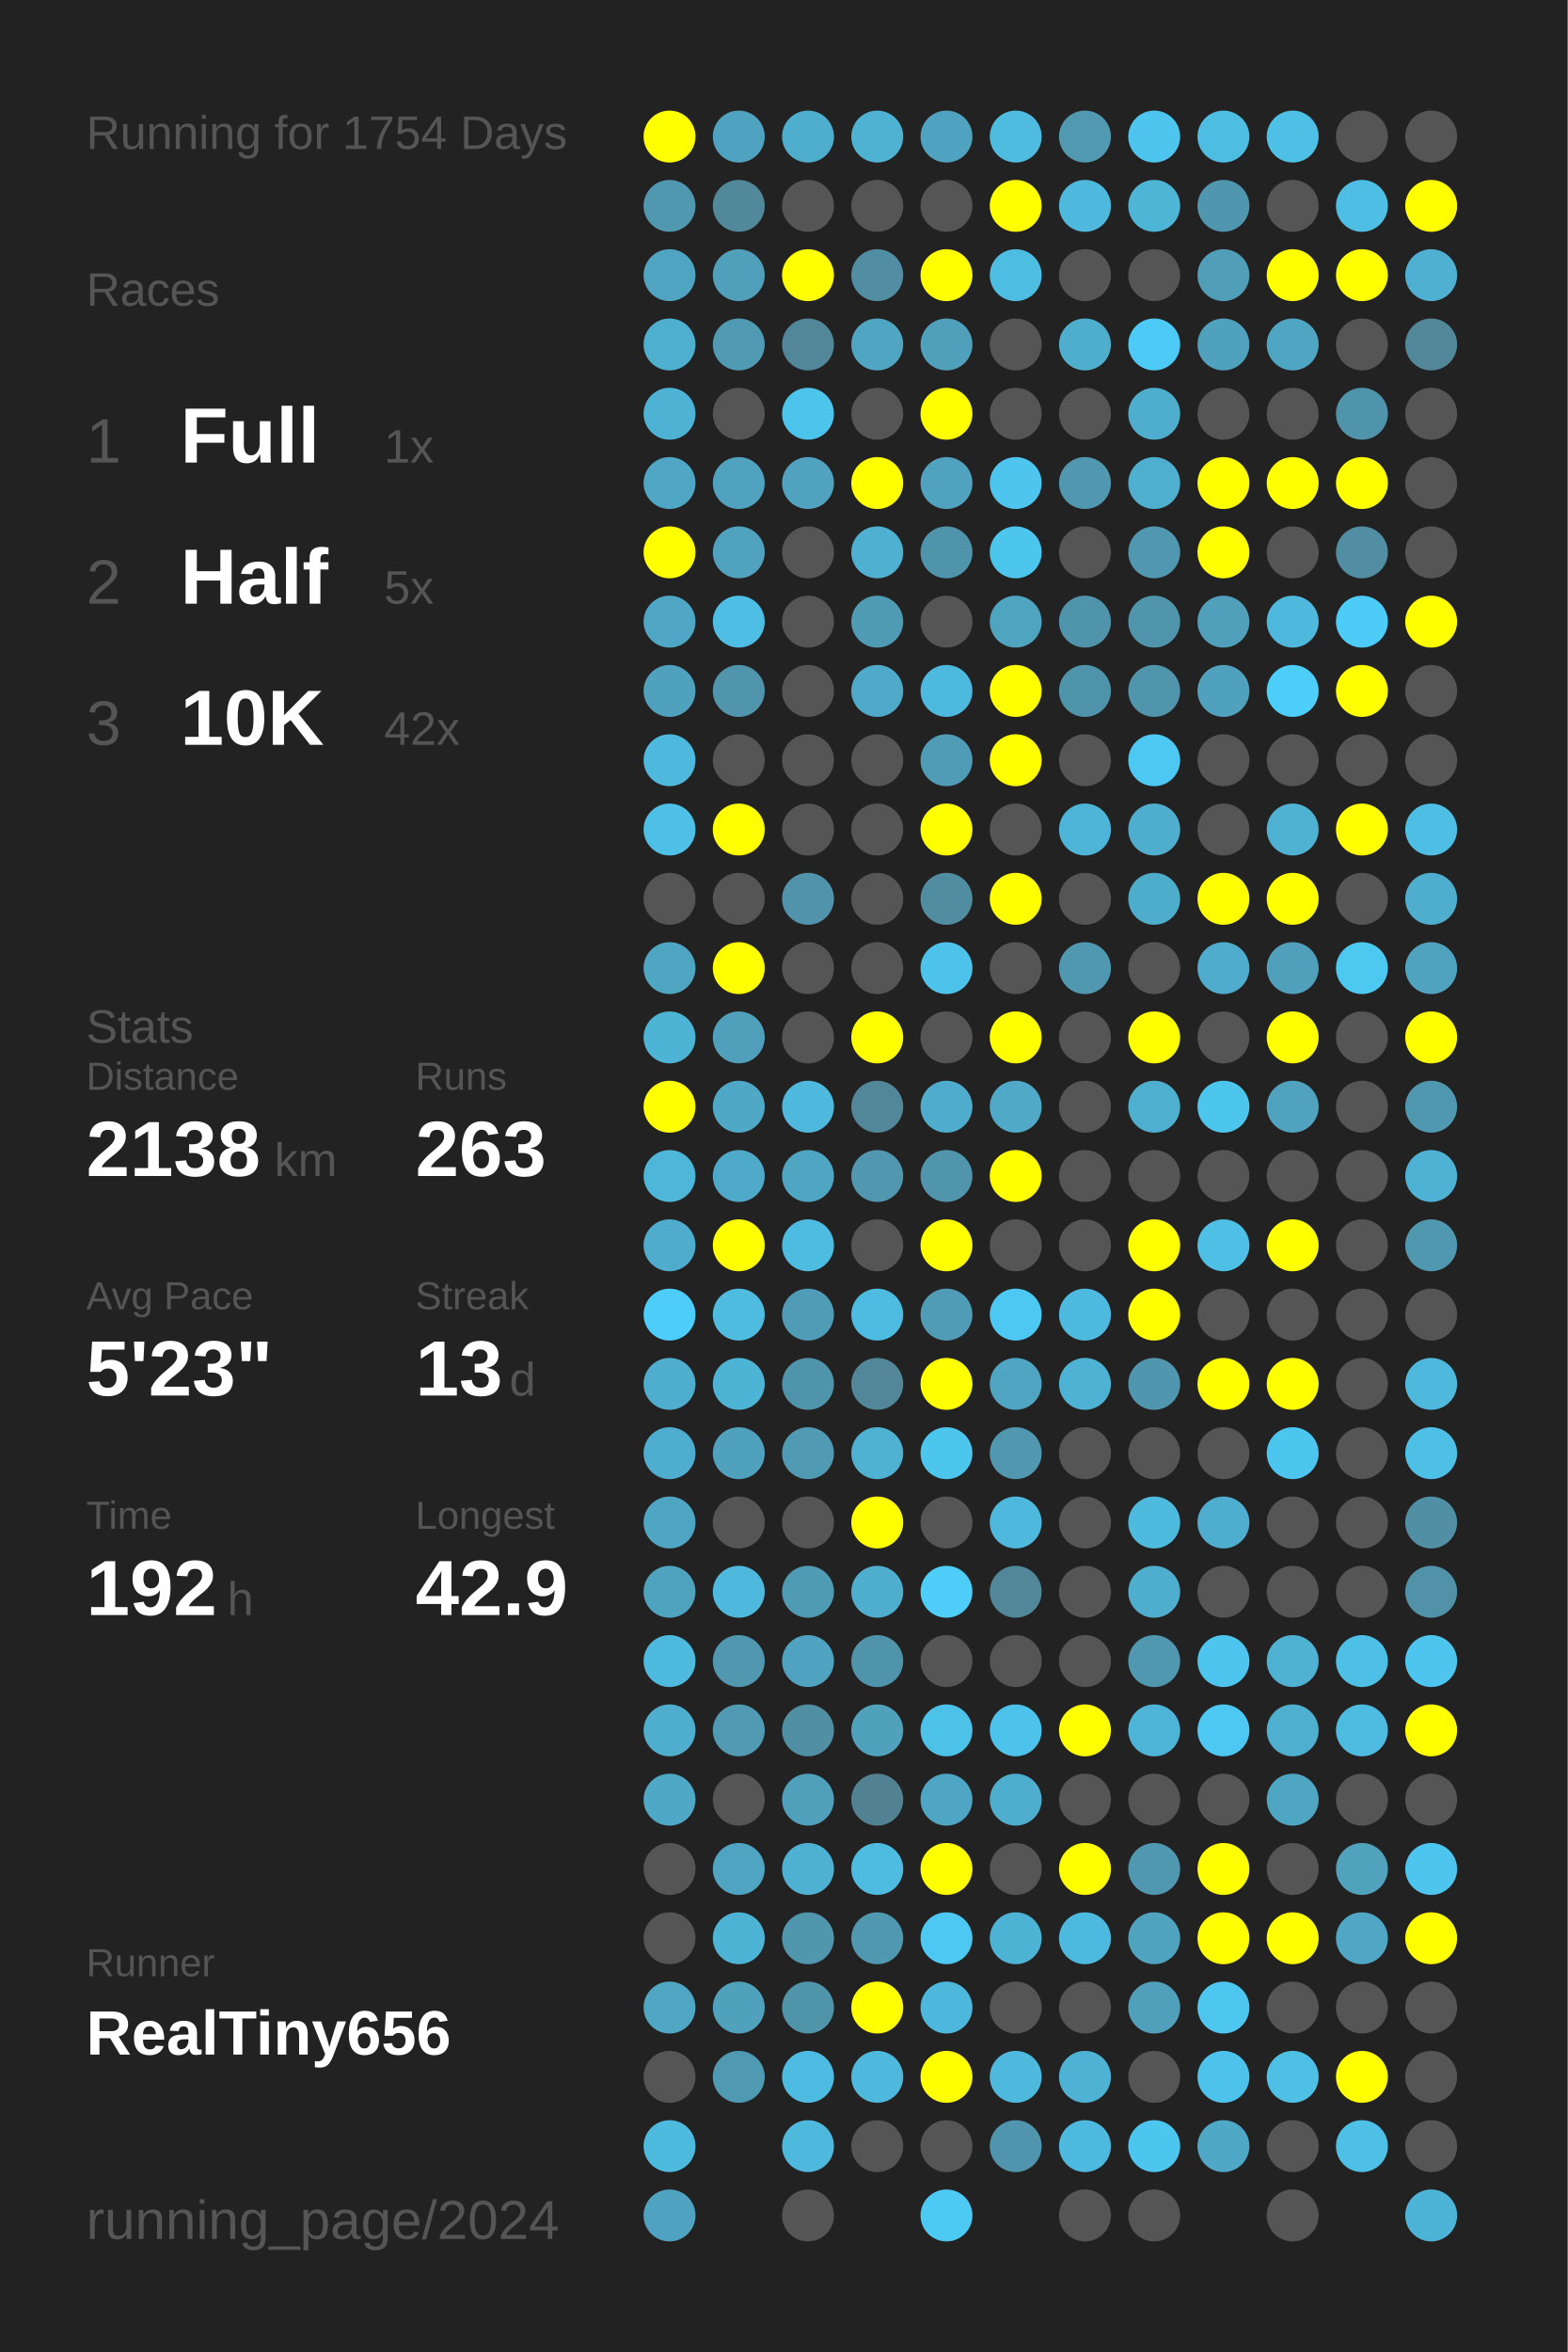
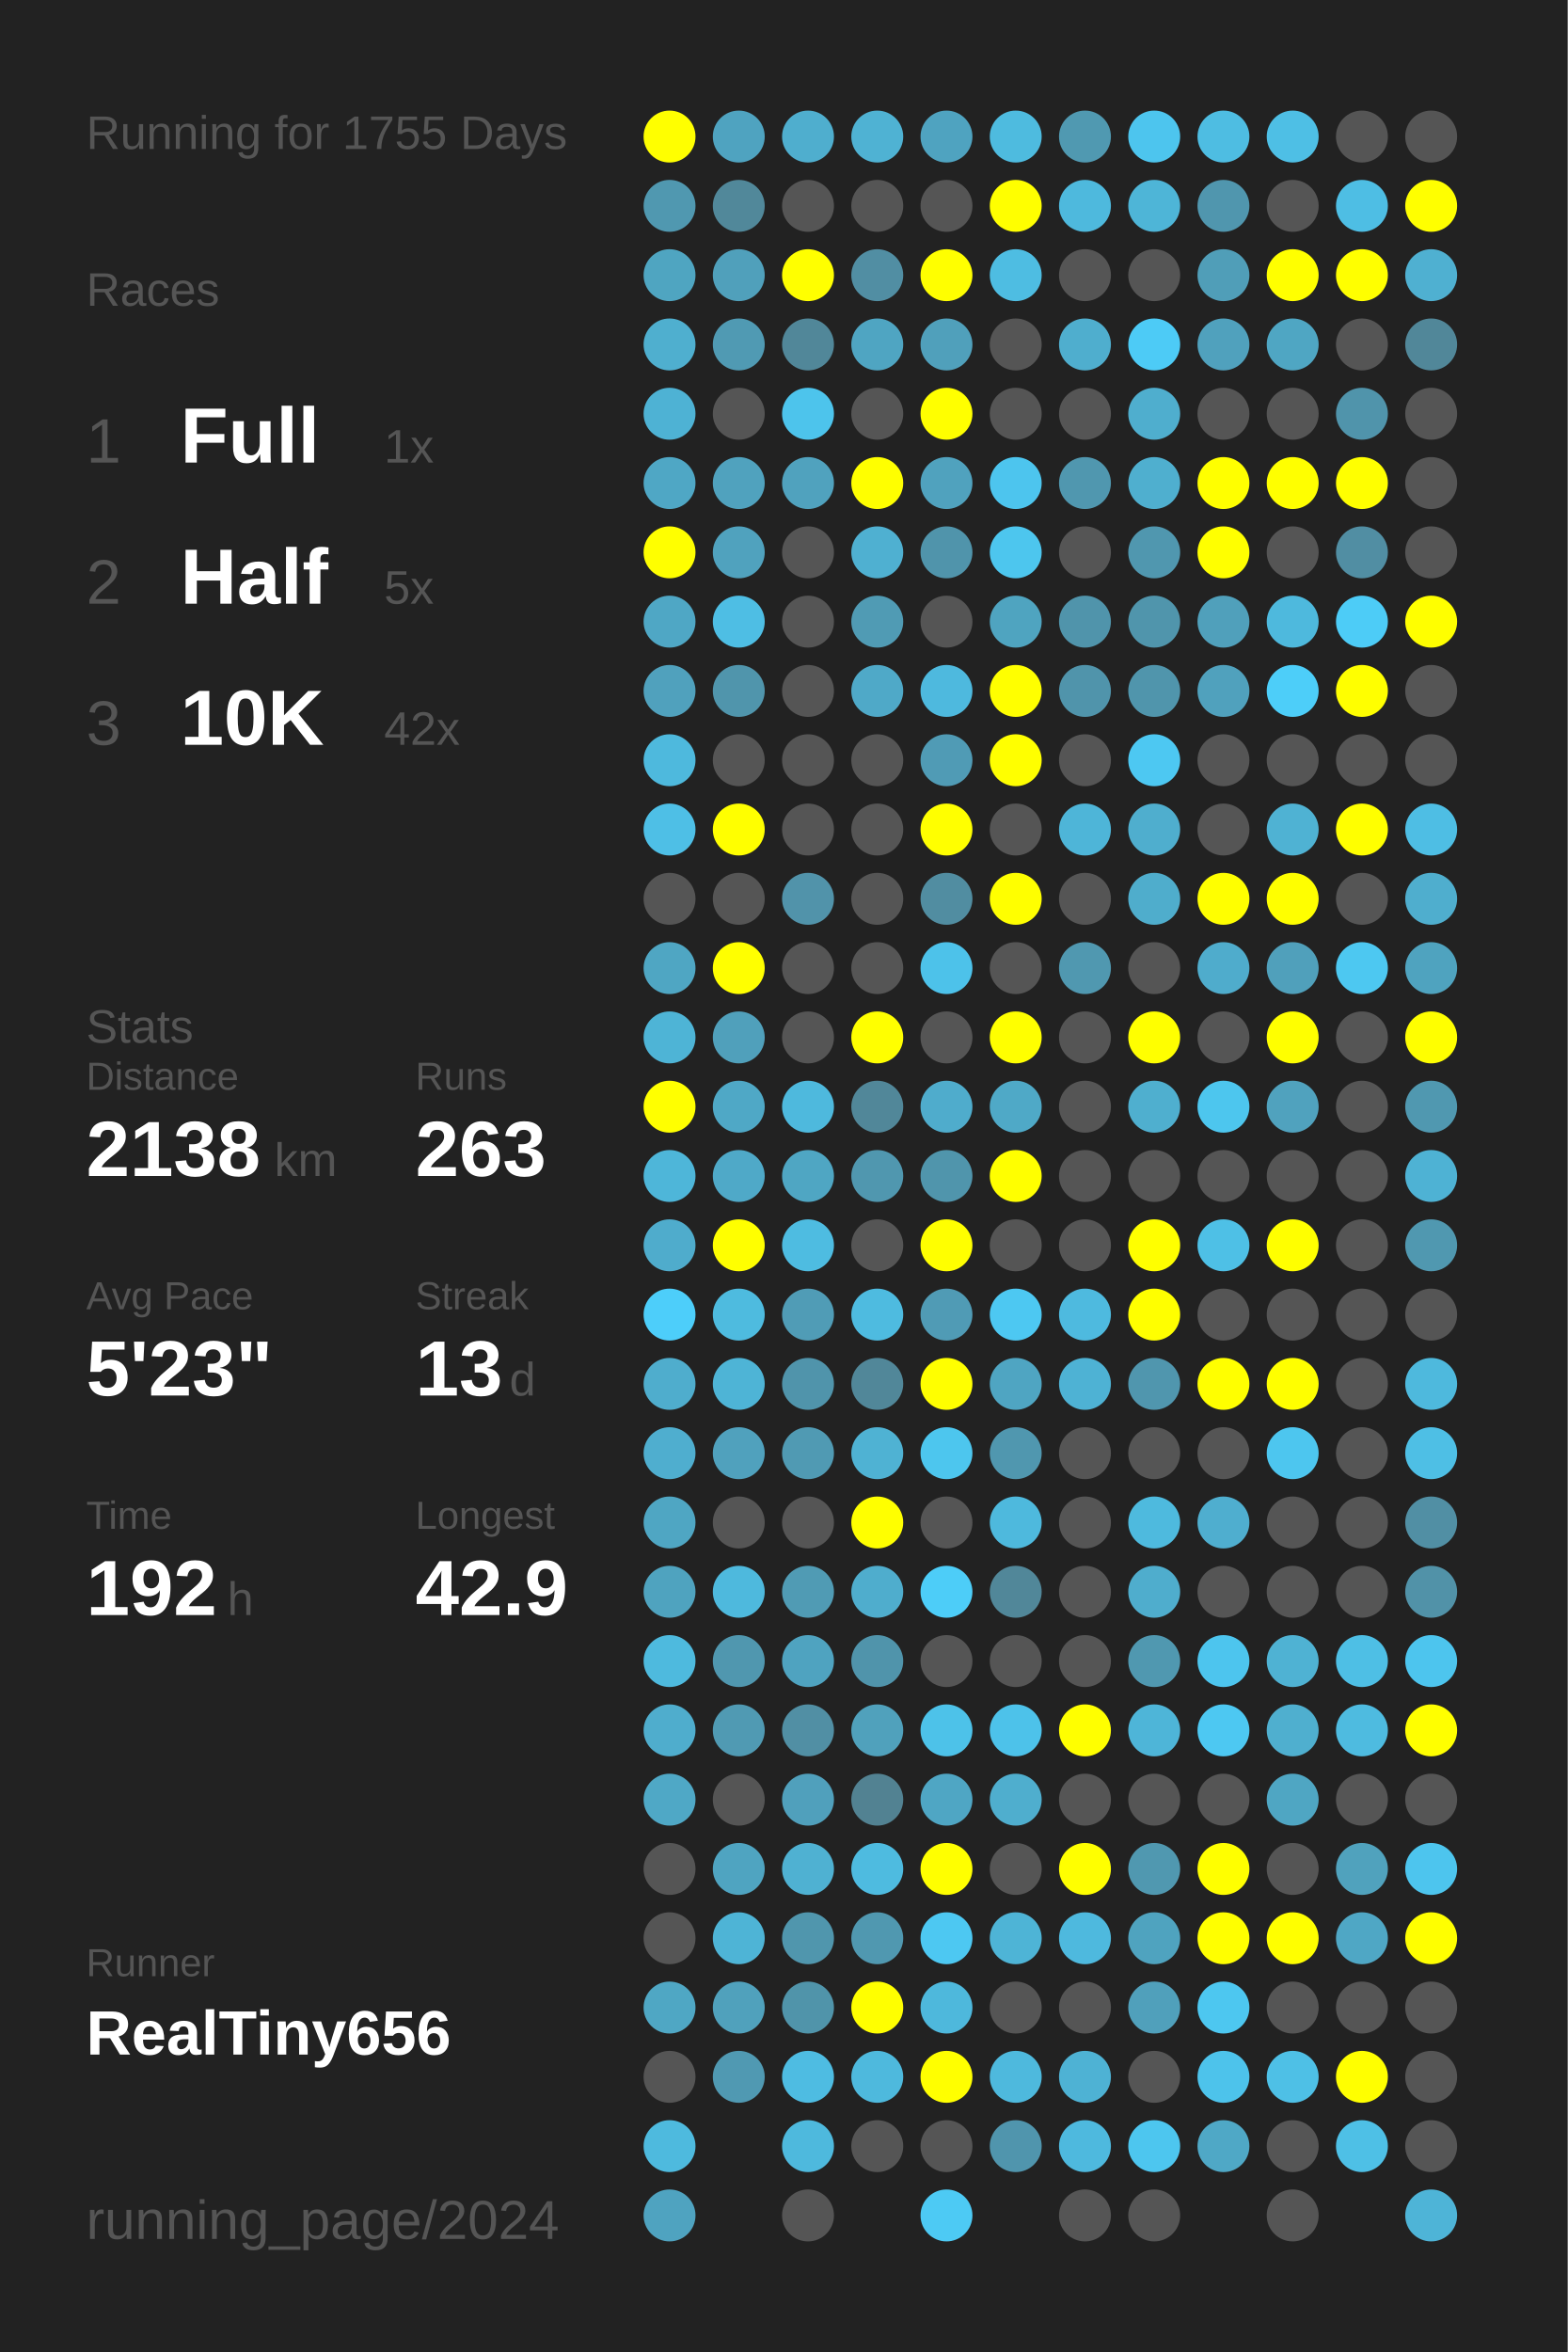
<svg xmlns="http://www.w3.org/2000/svg" baseProfile="full" height="300mm" version="1.1" viewBox="0,0,200,300" width="200mm">
  <defs />
  <rect fill="#222222" height="300" width="200" x="0" y="0" />
-   <text fill="#555555" style="font-size:6px; font-family:Arial;" x="11" y="19">Running for 1754 Days</text>
+   <text fill="#555555" style="font-size:6px; font-family:Arial;" x="11" y="19">Running for 1755 Days</text>
  <text fill="#555555" style="font-size:6px; font-family:Arial;" x="11" y="39">Races</text>
  <text fill="#555555" style="font-size:8px; font-family:Arial;" x="11" y="59">1</text>
  <text fill="#FFFFFF" style="font-size:10px; font-family:Arial; font-weight:bold;" x="23" y="59">Full</text>
  <text fill="#555555" style="font-size:6px; font-family:Arial;" x="49" y="59">1x</text>
  <text fill="#555555" style="font-size:8px; font-family:Arial;" x="11" y="77">2</text>
  <text fill="#FFFFFF" style="font-size:10px; font-family:Arial; font-weight:bold;" x="23" y="77">Half</text>
  <text fill="#555555" style="font-size:6px; font-family:Arial;" x="49" y="77">5x</text>
  <text fill="#555555" style="font-size:8px; font-family:Arial;" x="11" y="95">3</text>
  <text fill="#FFFFFF" style="font-size:10px; font-family:Arial; font-weight:bold;" x="23" y="95">10K</text>
  <text fill="#555555" style="font-size:6px; font-family:Arial;" x="49" y="95">42x</text>
  <text fill="#555555" style="font-size:6px; font-family:Arial;" x="11" y="133">Stats</text>
  <text fill="#555555" style="font-size:5px; font-family:Arial;" x="11" y="139">Distance</text>
  <text fill="#FFFFFF" style="font-size:10px; font-family:Arial; font-weight:bold;" x="11" y="150">2138</text>
  <text fill="#555555" style="font-size:6px; font-family:Arial;" x="35" y="150">km</text>
  <text fill="#555555" style="font-size:5px; font-family:Arial;" x="53" y="139">Runs</text>
  <text fill="#FFFFFF" style="font-size:10px; font-family:Arial; font-weight:bold;" x="53" y="150">263</text>
  <text fill="#555555" style="font-size:5px; font-family:Arial;" x="11" y="167">Avg Pace</text>
  <text fill="#FFFFFF" style="font-size:10px; font-family:Arial; font-weight:bold;" x="11" y="178">5'23"</text>
  <text fill="#555555" style="font-size:5px; font-family:Arial;" x="53" y="167">Streak</text>
  <text fill="#FFFFFF" style="font-size:10px; font-family:Arial; font-weight:bold;" x="53" y="178">13</text>
  <text fill="#555555" style="font-size:6px; font-family:Arial;" x="65" y="178">d</text>
  <text fill="#555555" style="font-size:5px; font-family:Arial;" x="11" y="195">Time</text>
  <text fill="#FFFFFF" style="font-size:10px; font-family:Arial; font-weight:bold;" x="11" y="206">192</text>
  <text fill="#555555" style="font-size:6px; font-family:Arial;" x="29" y="206">h</text>
  <text fill="#555555" style="font-size:5px; font-family:Arial;" x="53" y="195">Longest</text>
  <text fill="#FFFFFF" style="font-size:10px; font-family:Arial; font-weight:bold;" x="53" y="206">42.9</text>
  <text fill="#555555" style="font-size:5px; font-family:Arial;" x="11" y="252.065">Runner</text>
  <text fill="#FFFFFF" style="font-size:8px; font-family:Arial; font-weight:bold;" x="11" y="262.065">RealTiny656</text>
  <text fill="#555555" style="font-size:7px; font-family:Arial;" x="11" y="285.581">running_page/2024</text>
  <circle cx="85.417" cy="17.419" fill="#FFFF00" r="3.312" />
  <circle cx="85.417" cy="26.258" fill="#5098b0" r="3.312" />
  <circle cx="85.417" cy="35.097" fill="#4fa5c1" r="3.312" />
  <circle cx="85.417" cy="43.935" fill="#4fafcf" r="3.312" />
  <circle cx="85.417" cy="52.774" fill="#4eb2d4" r="3.312" />
  <circle cx="85.417" cy="61.613" fill="#4fa7c5" r="3.312" />
  <circle cx="85.417" cy="70.452" fill="#FFFF00" r="3.312" />
  <circle cx="85.417" cy="79.29" fill="#4fa7c5" r="3.312" />
  <circle cx="85.417" cy="88.129" fill="#50a1bd" r="3.312" />
  <circle cx="85.417" cy="96.968" fill="#4eb9dd" r="3.312" />
  <circle cx="85.417" cy="105.806" fill="#4ebfe6" r="3.312" />
  <circle cx="85.417" cy="114.645" fill="#555555" r="3.312" />
  <circle cx="85.417" cy="123.484" fill="#4fa6c3" r="3.312" />
  <circle cx="85.417" cy="132.323" fill="#4eb4d6" r="3.312" />
  <circle cx="85.417" cy="141.161" fill="#FFFF00" r="3.312" />
  <circle cx="85.417" cy="150" fill="#4eb6d9" r="3.312" />
  <circle cx="85.417" cy="158.839" fill="#4faccc" r="3.312" />
  <circle cx="85.417" cy="167.677" fill="#4dcefa" r="3.312" />
  <circle cx="85.417" cy="176.516" fill="#4fadcd" r="3.312" />
  <circle cx="85.417" cy="185.355" fill="#4faecf" r="3.312" />
  <circle cx="85.417" cy="194.194" fill="#4fa6c3" r="3.312" />
  <circle cx="85.417" cy="203.032" fill="#4fa3bf" r="3.312" />
  <circle cx="85.417" cy="211.871" fill="#4ebade" r="3.312" />
  <circle cx="85.417" cy="220.71" fill="#4fadcd" r="3.312" />
  <circle cx="85.417" cy="229.548" fill="#4fa8c6" r="3.312" />
  <circle cx="85.417" cy="238.387" fill="#555555" r="3.312" />
  <circle cx="85.417" cy="247.226" fill="#555555" r="3.312" />
  <circle cx="85.417" cy="256.065" fill="#4fa7c4" r="3.312" />
  <circle cx="85.417" cy="264.903" fill="#555555" r="3.312" />
  <circle cx="85.417" cy="273.742" fill="#4ebade" r="3.312" />
  <circle cx="85.417" cy="282.581" fill="#4fa3c0" r="3.312" />
  <circle cx="94.25" cy="17.419" fill="#4fa3c0" r="3.312" />
  <circle cx="94.25" cy="26.258" fill="#51889a" r="3.312" />
  <circle cx="94.25" cy="35.097" fill="#50a0bb" r="3.312" />
  <circle cx="94.25" cy="43.935" fill="#509ab3" r="3.312" />
  <circle cx="94.25" cy="52.774" fill="#555555" r="3.312" />
  <circle cx="94.25" cy="61.613" fill="#50a2be" r="3.312" />
  <circle cx="94.25" cy="70.452" fill="#50a2be" r="3.312" />
  <circle cx="94.25" cy="79.29" fill="#4ebee4" r="3.312" />
  <circle cx="94.25" cy="88.129" fill="#5095ac" r="3.312" />
  <circle cx="94.25" cy="96.968" fill="#555555" r="3.312" />
  <circle cx="94.25" cy="105.806" fill="#FFFF00" r="3.312" />
  <circle cx="94.25" cy="114.645" fill="#555555" r="3.312" />
  <circle cx="94.25" cy="123.484" fill="#FFFF00" r="3.312" />
  <circle cx="94.25" cy="132.323" fill="#50a0bb" r="3.312" />
  <circle cx="94.25" cy="141.161" fill="#4fa8c6" r="3.312" />
  <circle cx="94.25" cy="150" fill="#4fa9c8" r="3.312" />
  <circle cx="94.25" cy="158.839" fill="#FFFF00" r="3.312" />
  <circle cx="94.25" cy="167.677" fill="#4ebbdf" r="3.312" />
  <circle cx="94.25" cy="176.516" fill="#4eb4d6" r="3.312" />
  <circle cx="94.25" cy="185.355" fill="#50a1bd" r="3.312" />
  <circle cx="94.25" cy="194.194" fill="#555555" r="3.312" />
  <circle cx="94.25" cy="203.032" fill="#4eb9dd" r="3.312" />
  <circle cx="94.25" cy="211.871" fill="#5097af" r="3.312" />
  <circle cx="94.25" cy="220.71" fill="#509ab3" r="3.312" />
  <circle cx="94.25" cy="229.548" fill="#555555" r="3.312" />
  <circle cx="94.25" cy="238.387" fill="#4fa4c1" r="3.312" />
  <circle cx="94.25" cy="247.226" fill="#4eb4d6" r="3.312" />
  <circle cx="94.25" cy="256.065" fill="#50a1bc" r="3.312" />
  <circle cx="94.25" cy="264.903" fill="#5099b2" r="3.312" />
  <circle cx="103.083" cy="17.419" fill="#4faece" r="3.312" />
  <circle cx="103.083" cy="26.258" fill="#555555" r="3.312" />
  <circle cx="103.083" cy="35.097" fill="#FFFF00" r="3.312" />
  <circle cx="103.083" cy="43.935" fill="#518799" r="3.312" />
  <circle cx="103.083" cy="52.774" fill="#4dc4ec" r="3.312" />
  <circle cx="103.083" cy="61.613" fill="#50a2be" r="3.312" />
  <circle cx="103.083" cy="70.452" fill="#555555" r="3.312" />
  <circle cx="103.083" cy="79.29" fill="#555555" r="3.312" />
  <circle cx="103.083" cy="88.129" fill="#555555" r="3.312" />
  <circle cx="103.083" cy="96.968" fill="#555555" r="3.312" />
  <circle cx="103.083" cy="105.806" fill="#555555" r="3.312" />
  <circle cx="103.083" cy="114.645" fill="#5193aa" r="3.312" />
  <circle cx="103.083" cy="123.484" fill="#555555" r="3.312" />
  <circle cx="103.083" cy="132.323" fill="#555555" r="3.312" />
  <circle cx="103.083" cy="141.161" fill="#4eb9dd" r="3.312" />
  <circle cx="103.083" cy="150" fill="#4fa6c3" r="3.312" />
  <circle cx="103.083" cy="158.839" fill="#4ebce1" r="3.312" />
  <circle cx="103.083" cy="167.677" fill="#509cb6" r="3.312" />
  <circle cx="103.083" cy="176.516" fill="#5094ab" r="3.312" />
  <circle cx="103.083" cy="185.355" fill="#509ab3" r="3.312" />
  <circle cx="103.083" cy="194.194" fill="#555555" r="3.312" />
  <circle cx="103.083" cy="203.032" fill="#509bb4" r="3.312" />
  <circle cx="103.083" cy="211.871" fill="#4fa3c0" r="3.312" />
  <circle cx="103.083" cy="220.71" fill="#518fa4" r="3.312" />
  <circle cx="103.083" cy="229.548" fill="#50a0bc" r="3.312" />
  <circle cx="103.083" cy="238.387" fill="#4fb1d2" r="3.312" />
  <circle cx="103.083" cy="247.226" fill="#5096ad" r="3.312" />
  <circle cx="103.083" cy="256.065" fill="#5094aa" r="3.312" />
  <circle cx="103.083" cy="264.903" fill="#4ebce2" r="3.312" />
  <circle cx="103.083" cy="273.742" fill="#4eb9dd" r="3.312" />
  <circle cx="103.083" cy="282.581" fill="#555555" r="3.312" />
  <circle cx="111.917" cy="17.419" fill="#4fb2d3" r="3.312" />
  <circle cx="111.917" cy="26.258" fill="#555555" r="3.312" />
  <circle cx="111.917" cy="35.097" fill="#518ea3" r="3.312" />
  <circle cx="111.917" cy="43.935" fill="#4fa5c2" r="3.312" />
  <circle cx="111.917" cy="52.774" fill="#555555" r="3.312" />
  <circle cx="111.917" cy="61.613" fill="#FFFF00" r="3.312" />
  <circle cx="111.917" cy="70.452" fill="#4fb0d1" r="3.312" />
  <circle cx="111.917" cy="79.29" fill="#509bb4" r="3.312" />
  <circle cx="111.917" cy="88.129" fill="#4fa9c8" r="3.312" />
  <circle cx="111.917" cy="96.968" fill="#555555" r="3.312" />
  <circle cx="111.917" cy="105.806" fill="#555555" r="3.312" />
  <circle cx="111.917" cy="114.645" fill="#555555" r="3.312" />
  <circle cx="111.917" cy="123.484" fill="#555555" r="3.312" />
  <circle cx="111.917" cy="132.323" fill="#FFFF00" r="3.312" />
  <circle cx="111.917" cy="141.161" fill="#518799" r="3.312" />
  <circle cx="111.917" cy="150" fill="#5097af" r="3.312" />
  <circle cx="111.917" cy="158.839" fill="#555555" r="3.312" />
  <circle cx="111.917" cy="167.677" fill="#4ebbe0" r="3.312" />
  <circle cx="111.917" cy="176.516" fill="#518799" r="3.312" />
  <circle cx="111.917" cy="185.355" fill="#4fb2d3" r="3.312" />
  <circle cx="111.917" cy="194.194" fill="#FFFF00" r="3.312" />
  <circle cx="111.917" cy="203.032" fill="#4fadcd" r="3.312" />
  <circle cx="111.917" cy="211.871" fill="#5094ab" r="3.312" />
  <circle cx="111.917" cy="220.71" fill="#50a1bc" r="3.312" />
  <circle cx="111.917" cy="229.548" fill="#528292" r="3.312" />
  <circle cx="111.917" cy="238.387" fill="#4ebbe0" r="3.312" />
  <circle cx="111.917" cy="247.226" fill="#5098b0" r="3.312" />
  <circle cx="111.917" cy="256.065" fill="#FFFF00" r="3.312" />
  <circle cx="111.917" cy="264.903" fill="#4eb9dd" r="3.312" />
  <circle cx="111.917" cy="273.742" fill="#555555" r="3.312" />
  <circle cx="120.75" cy="17.419" fill="#4fa3c0" r="3.312" />
  <circle cx="120.75" cy="26.258" fill="#555555" r="3.312" />
  <circle cx="120.75" cy="35.097" fill="#FFFF00" r="3.312" />
  <circle cx="120.75" cy="43.935" fill="#50a0bb" r="3.312" />
  <circle cx="120.75" cy="52.774" fill="#FFFF00" r="3.312" />
  <circle cx="120.75" cy="61.613" fill="#50a2be" r="3.312" />
  <circle cx="120.75" cy="70.452" fill="#5094ab" r="3.312" />
  <circle cx="120.75" cy="79.29" fill="#555555" r="3.312" />
  <circle cx="120.75" cy="88.129" fill="#4eb9de" r="3.312" />
  <circle cx="120.75" cy="96.968" fill="#509bb5" r="3.312" />
  <circle cx="120.75" cy="105.806" fill="#FFFF00" r="3.312" />
  <circle cx="120.75" cy="114.645" fill="#518da1" r="3.312" />
  <circle cx="120.75" cy="123.484" fill="#4dc2ea" r="3.312" />
  <circle cx="120.75" cy="132.323" fill="#555555" r="3.312" />
  <circle cx="120.75" cy="141.161" fill="#4faccc" r="3.312" />
  <circle cx="120.75" cy="150" fill="#5095ac" r="3.312" />
  <circle cx="120.75" cy="158.839" fill="#FFFF00" r="3.312" />
  <circle cx="120.75" cy="167.677" fill="#509bb5" r="3.312" />
  <circle cx="120.75" cy="176.516" fill="#FFFF00" r="3.312" />
  <circle cx="120.75" cy="185.355" fill="#4dc6ee" r="3.312" />
  <circle cx="120.75" cy="194.194" fill="#555555" r="3.312" />
  <circle cx="120.75" cy="203.032" fill="#4dcdf8" r="3.312" />
  <circle cx="120.75" cy="211.871" fill="#555555" r="3.312" />
  <circle cx="120.75" cy="220.71" fill="#4dc2e9" r="3.312" />
  <circle cx="120.75" cy="229.548" fill="#4fa6c4" r="3.312" />
  <circle cx="120.75" cy="238.387" fill="#FFFF00" r="3.312" />
  <circle cx="120.75" cy="247.226" fill="#4dc8f2" r="3.312" />
  <circle cx="120.75" cy="256.065" fill="#4eb8dc" r="3.312" />
  <circle cx="120.75" cy="264.903" fill="#FFFF00" r="3.312" />
  <circle cx="120.75" cy="273.742" fill="#555555" r="3.312" />
  <circle cx="120.75" cy="282.581" fill="#4dcaf4" r="3.312" />
  <circle cx="129.583" cy="17.419" fill="#4ebbdf" r="3.312" />
  <circle cx="129.583" cy="26.258" fill="#FFFF00" r="3.312" />
  <circle cx="129.583" cy="35.097" fill="#4ebde2" r="3.312" />
  <circle cx="129.583" cy="43.935" fill="#555555" r="3.312" />
  <circle cx="129.583" cy="52.774" fill="#555555" r="3.312" />
  <circle cx="129.583" cy="61.613" fill="#4dc5ee" r="3.312" />
  <circle cx="129.583" cy="70.452" fill="#4dc6ee" r="3.312" />
  <circle cx="129.583" cy="79.29" fill="#4fa4c0" r="3.312" />
  <circle cx="129.583" cy="88.129" fill="#FFFF00" r="3.312" />
  <circle cx="129.583" cy="96.968" fill="#FFFF00" r="3.312" />
  <circle cx="129.583" cy="105.806" fill="#555555" r="3.312" />
  <circle cx="129.583" cy="114.645" fill="#FFFF00" r="3.312" />
  <circle cx="129.583" cy="123.484" fill="#555555" r="3.312" />
  <circle cx="129.583" cy="132.323" fill="#FFFF00" r="3.312" />
  <circle cx="129.583" cy="141.161" fill="#4fa9c7" r="3.312" />
  <circle cx="129.583" cy="150" fill="#FFFF00" r="3.312" />
  <circle cx="129.583" cy="158.839" fill="#555555" r="3.312" />
  <circle cx="129.583" cy="167.677" fill="#4dc8f2" r="3.312" />
  <circle cx="129.583" cy="176.516" fill="#4fa5c2" r="3.312" />
  <circle cx="129.583" cy="185.355" fill="#5097af" r="3.312" />
  <circle cx="129.583" cy="194.194" fill="#4eb9dd" r="3.312" />
  <circle cx="129.583" cy="203.032" fill="#518799" r="3.312" />
  <circle cx="129.583" cy="211.871" fill="#555555" r="3.312" />
  <circle cx="129.583" cy="220.71" fill="#4dc2ea" r="3.312" />
  <circle cx="129.583" cy="229.548" fill="#4faece" r="3.312" />
  <circle cx="129.583" cy="238.387" fill="#555555" r="3.312" />
  <circle cx="129.583" cy="247.226" fill="#4eb4d6" r="3.312" />
  <circle cx="129.583" cy="256.065" fill="#555555" r="3.312" />
  <circle cx="129.583" cy="264.903" fill="#4eb9dd" r="3.312" />
  <circle cx="129.583" cy="273.742" fill="#5095ad" r="3.312" />
  <circle cx="138.417" cy="17.419" fill="#5099b1" r="3.312" />
  <circle cx="138.417" cy="26.258" fill="#4eb9dd" r="3.312" />
  <circle cx="138.417" cy="35.097" fill="#555555" r="3.312" />
  <circle cx="138.417" cy="43.935" fill="#4faece" r="3.312" />
  <circle cx="138.417" cy="52.774" fill="#555555" r="3.312" />
  <circle cx="138.417" cy="61.613" fill="#5097af" r="3.312" />
  <circle cx="138.417" cy="70.452" fill="#555555" r="3.312" />
  <circle cx="138.417" cy="79.29" fill="#5094ab" r="3.312" />
  <circle cx="138.417" cy="88.129" fill="#5094ab" r="3.312" />
  <circle cx="138.417" cy="96.968" fill="#555555" r="3.312" />
  <circle cx="138.417" cy="105.806" fill="#4eb5d8" r="3.312" />
  <circle cx="138.417" cy="114.645" fill="#555555" r="3.312" />
  <circle cx="138.417" cy="123.484" fill="#5098b0" r="3.312" />
  <circle cx="138.417" cy="132.323" fill="#555555" r="3.312" />
  <circle cx="138.417" cy="141.161" fill="#555555" r="3.312" />
  <circle cx="138.417" cy="150" fill="#555555" r="3.312" />
  <circle cx="138.417" cy="158.839" fill="#555555" r="3.312" />
  <circle cx="138.417" cy="167.677" fill="#4ebadf" r="3.312" />
  <circle cx="138.417" cy="176.516" fill="#4eb2d4" r="3.312" />
  <circle cx="138.417" cy="185.355" fill="#555555" r="3.312" />
  <circle cx="138.417" cy="194.194" fill="#555555" r="3.312" />
  <circle cx="138.417" cy="203.032" fill="#555555" r="3.312" />
  <circle cx="138.417" cy="211.871" fill="#555555" r="3.312" />
  <circle cx="138.417" cy="220.71" fill="#FFFF00" r="3.312" />
  <circle cx="138.417" cy="229.548" fill="#555555" r="3.312" />
  <circle cx="138.417" cy="238.387" fill="#FFFF00" r="3.312" />
  <circle cx="138.417" cy="247.226" fill="#4eb9de" r="3.312" />
  <circle cx="138.417" cy="256.065" fill="#555555" r="3.312" />
  <circle cx="138.417" cy="264.903" fill="#4eb2d4" r="3.312" />
  <circle cx="138.417" cy="273.742" fill="#4eb9de" r="3.312" />
  <circle cx="138.417" cy="282.581" fill="#555555" r="3.312" />
  <circle cx="147.25" cy="17.419" fill="#4dc5ee" r="3.312" />
  <circle cx="147.25" cy="26.258" fill="#4eb5d7" r="3.312" />
  <circle cx="147.25" cy="35.097" fill="#555555" r="3.312" />
  <circle cx="147.25" cy="43.935" fill="#4dcbf6" r="3.312" />
  <circle cx="147.25" cy="52.774" fill="#4faece" r="3.312" />
  <circle cx="147.25" cy="61.613" fill="#4fafcf" r="3.312" />
  <circle cx="147.25" cy="70.452" fill="#5097af" r="3.312" />
  <circle cx="147.25" cy="79.29" fill="#5095ac" r="3.312" />
  <circle cx="147.25" cy="88.129" fill="#5095ac" r="3.312" />
  <circle cx="147.25" cy="96.968" fill="#4dc8f2" r="3.312" />
  <circle cx="147.25" cy="105.806" fill="#4faece" r="3.312" />
  <circle cx="147.25" cy="114.645" fill="#4fadcc" r="3.312" />
  <circle cx="147.25" cy="123.484" fill="#555555" r="3.312" />
  <circle cx="147.25" cy="132.323" fill="#FFFF00" r="3.312" />
  <circle cx="147.25" cy="141.161" fill="#4fafcf" r="3.312" />
  <circle cx="147.25" cy="150" fill="#555555" r="3.312" />
  <circle cx="147.25" cy="158.839" fill="#FFFF00" r="3.312" />
  <circle cx="147.25" cy="167.677" fill="#FFFF00" r="3.312" />
  <circle cx="147.25" cy="176.516" fill="#5096ae" r="3.312" />
  <circle cx="147.25" cy="185.355" fill="#555555" r="3.312" />
  <circle cx="147.25" cy="194.194" fill="#4ebade" r="3.312" />
  <circle cx="147.25" cy="203.032" fill="#4fadcd" r="3.312" />
  <circle cx="147.25" cy="211.871" fill="#5098b0" r="3.312" />
  <circle cx="147.25" cy="220.71" fill="#4eb5d8" r="3.312" />
  <circle cx="147.25" cy="229.548" fill="#555555" r="3.312" />
  <circle cx="147.25" cy="238.387" fill="#5098b0" r="3.312" />
  <circle cx="147.25" cy="247.226" fill="#4fa3bf" r="3.312" />
  <circle cx="147.25" cy="256.065" fill="#50a0bb" r="3.312" />
  <circle cx="147.25" cy="264.903" fill="#555555" r="3.312" />
  <circle cx="147.25" cy="273.742" fill="#4dc6ef" r="3.312" />
  <circle cx="147.25" cy="282.581" fill="#555555" r="3.312" />
  <circle cx="156.083" cy="17.419" fill="#4ebde2" r="3.312" />
  <circle cx="156.083" cy="26.258" fill="#5096ae" r="3.312" />
  <circle cx="156.083" cy="35.097" fill="#509eb8" r="3.312" />
  <circle cx="156.083" cy="43.935" fill="#50a1bd" r="3.312" />
  <circle cx="156.083" cy="52.774" fill="#555555" r="3.312" />
  <circle cx="156.083" cy="61.613" fill="#FFFF00" r="3.312" />
  <circle cx="156.083" cy="70.452" fill="#FFFF00" r="3.312" />
  <circle cx="156.083" cy="79.29" fill="#50a0bb" r="3.312" />
  <circle cx="156.083" cy="88.129" fill="#50a1bd" r="3.312" />
  <circle cx="156.083" cy="96.968" fill="#555555" r="3.312" />
  <circle cx="156.083" cy="105.806" fill="#555555" r="3.312" />
  <circle cx="156.083" cy="114.645" fill="#FFFF00" r="3.312" />
  <circle cx="156.083" cy="123.484" fill="#4faccc" r="3.312" />
  <circle cx="156.083" cy="132.323" fill="#555555" r="3.312" />
  <circle cx="156.083" cy="141.161" fill="#4dc6ee" r="3.312" />
  <circle cx="156.083" cy="150" fill="#555555" r="3.312" />
  <circle cx="156.083" cy="158.839" fill="#4ec0e6" r="3.312" />
  <circle cx="156.083" cy="167.677" fill="#555555" r="3.312" />
  <circle cx="156.083" cy="176.516" fill="#FFFF00" r="3.312" />
  <circle cx="156.083" cy="185.355" fill="#555555" r="3.312" />
  <circle cx="156.083" cy="194.194" fill="#4faecf" r="3.312" />
  <circle cx="156.083" cy="203.032" fill="#555555" r="3.312" />
  <circle cx="156.083" cy="211.871" fill="#4dc5ee" r="3.312" />
  <circle cx="156.083" cy="220.71" fill="#4dc8f2" r="3.312" />
  <circle cx="156.083" cy="229.548" fill="#555555" r="3.312" />
  <circle cx="156.083" cy="238.387" fill="#FFFF00" r="3.312" />
  <circle cx="156.083" cy="247.226" fill="#FFFF00" r="3.312" />
  <circle cx="156.083" cy="256.065" fill="#4dc7f0" r="3.312" />
  <circle cx="156.083" cy="264.903" fill="#4dc3eb" r="3.312" />
  <circle cx="156.083" cy="273.742" fill="#4fa8c6" r="3.312" />
  <circle cx="164.917" cy="17.419" fill="#4ebfe5" r="3.312" />
  <circle cx="164.917" cy="26.258" fill="#555555" r="3.312" />
  <circle cx="164.917" cy="35.097" fill="#FFFF00" r="3.312" />
  <circle cx="164.917" cy="43.935" fill="#4fa6c3" r="3.312" />
  <circle cx="164.917" cy="52.774" fill="#555555" r="3.312" />
  <circle cx="164.917" cy="61.613" fill="#FFFF00" r="3.312" />
  <circle cx="164.917" cy="70.452" fill="#555555" r="3.312" />
  <circle cx="164.917" cy="79.29" fill="#4eb9dd" r="3.312" />
  <circle cx="164.917" cy="88.129" fill="#4dcef9" r="3.312" />
  <circle cx="164.917" cy="96.968" fill="#555555" r="3.312" />
  <circle cx="164.917" cy="105.806" fill="#4fb2d3" r="3.312" />
  <circle cx="164.917" cy="114.645" fill="#FFFF00" r="3.312" />
  <circle cx="164.917" cy="123.484" fill="#50a0bb" r="3.312" />
  <circle cx="164.917" cy="132.323" fill="#FFFF00" r="3.312" />
  <circle cx="164.917" cy="141.161" fill="#50a2be" r="3.312" />
  <circle cx="164.917" cy="150" fill="#555555" r="3.312" />
  <circle cx="164.917" cy="158.839" fill="#FFFF00" r="3.312" />
  <circle cx="164.917" cy="167.677" fill="#555555" r="3.312" />
  <circle cx="164.917" cy="176.516" fill="#FFFF00" r="3.312" />
  <circle cx="164.917" cy="185.355" fill="#4dc6ef" r="3.312" />
  <circle cx="164.917" cy="194.194" fill="#555555" r="3.312" />
  <circle cx="164.917" cy="203.032" fill="#555555" r="3.312" />
  <circle cx="164.917" cy="211.871" fill="#4fb2d3" r="3.312" />
  <circle cx="164.917" cy="220.71" fill="#4fafcf" r="3.312" />
  <circle cx="164.917" cy="229.548" fill="#4fa6c3" r="3.312" />
  <circle cx="164.917" cy="238.387" fill="#555555" r="3.312" />
  <circle cx="164.917" cy="247.226" fill="#FFFF00" r="3.312" />
  <circle cx="164.917" cy="256.065" fill="#555555" r="3.312" />
  <circle cx="164.917" cy="264.903" fill="#4ec0e6" r="3.312" />
  <circle cx="164.917" cy="273.742" fill="#555555" r="3.312" />
  <circle cx="164.917" cy="282.581" fill="#555555" r="3.312" />
  <circle cx="173.75" cy="17.419" fill="#555555" r="3.312" />
  <circle cx="173.75" cy="26.258" fill="#4ebee4" r="3.312" />
  <circle cx="173.75" cy="35.097" fill="#FFFF00" r="3.312" />
  <circle cx="173.75" cy="43.935" fill="#555555" r="3.312" />
  <circle cx="173.75" cy="52.774" fill="#5094ab" r="3.312" />
  <circle cx="173.75" cy="61.613" fill="#FFFF00" r="3.312" />
  <circle cx="173.75" cy="70.452" fill="#518ea3" r="3.312" />
  <circle cx="173.75" cy="79.29" fill="#4dccf7" r="3.312" />
  <circle cx="173.75" cy="88.129" fill="#FFFF00" r="3.312" />
  <circle cx="173.75" cy="96.968" fill="#555555" r="3.312" />
  <circle cx="173.75" cy="105.806" fill="#FFFF00" r="3.312" />
  <circle cx="173.75" cy="114.645" fill="#555555" r="3.312" />
  <circle cx="173.75" cy="123.484" fill="#4dc8f1" r="3.312" />
  <circle cx="173.75" cy="132.323" fill="#555555" r="3.312" />
  <circle cx="173.75" cy="141.161" fill="#555555" r="3.312" />
  <circle cx="173.75" cy="150" fill="#555555" r="3.312" />
  <circle cx="173.75" cy="158.839" fill="#555555" r="3.312" />
  <circle cx="173.75" cy="167.677" fill="#555555" r="3.312" />
  <circle cx="173.75" cy="176.516" fill="#555555" r="3.312" />
  <circle cx="173.75" cy="185.355" fill="#555555" r="3.312" />
  <circle cx="173.75" cy="194.194" fill="#555555" r="3.312" />
  <circle cx="173.75" cy="203.032" fill="#555555" r="3.312" />
  <circle cx="173.75" cy="211.871" fill="#4ebfe5" r="3.312" />
  <circle cx="173.75" cy="220.71" fill="#4ebbe0" r="3.312" />
  <circle cx="173.75" cy="229.548" fill="#555555" r="3.312" />
  <circle cx="173.75" cy="238.387" fill="#50a2bd" r="3.312" />
  <circle cx="173.75" cy="247.226" fill="#4fa7c5" r="3.312" />
  <circle cx="173.75" cy="256.065" fill="#555555" r="3.312" />
  <circle cx="173.75" cy="264.903" fill="#FFFF00" r="3.312" />
  <circle cx="173.75" cy="273.742" fill="#4ec0e6" r="3.312" />
  <circle cx="182.583" cy="17.419" fill="#555555" r="3.312" />
  <circle cx="182.583" cy="26.258" fill="#FFFF00" r="3.312" />
  <circle cx="182.583" cy="35.097" fill="#4fb0d1" r="3.312" />
  <circle cx="182.583" cy="43.935" fill="#518799" r="3.312" />
  <circle cx="182.583" cy="52.774" fill="#555555" r="3.312" />
  <circle cx="182.583" cy="61.613" fill="#555555" r="3.312" />
  <circle cx="182.583" cy="70.452" fill="#555555" r="3.312" />
  <circle cx="182.583" cy="79.29" fill="#FFFF00" r="3.312" />
  <circle cx="182.583" cy="88.129" fill="#555555" r="3.312" />
  <circle cx="182.583" cy="96.968" fill="#555555" r="3.312" />
  <circle cx="182.583" cy="105.806" fill="#4ebee4" r="3.312" />
  <circle cx="182.583" cy="114.645" fill="#4faece" r="3.312" />
  <circle cx="182.583" cy="123.484" fill="#4fa3bf" r="3.312" />
  <circle cx="182.583" cy="132.323" fill="#FFFF00" r="3.312" />
  <circle cx="182.583" cy="141.161" fill="#5098b0" r="3.312" />
  <circle cx="182.583" cy="150" fill="#4eb2d4" r="3.312" />
  <circle cx="182.583" cy="158.839" fill="#5098b0" r="3.312" />
  <circle cx="182.583" cy="167.677" fill="#555555" r="3.312" />
  <circle cx="182.583" cy="176.516" fill="#4eb9dd" r="3.312" />
  <circle cx="182.583" cy="185.355" fill="#4ebfe5" r="3.312" />
  <circle cx="182.583" cy="194.194" fill="#518fa4" r="3.312" />
  <circle cx="182.583" cy="203.032" fill="#5192a8" r="3.312" />
  <circle cx="182.583" cy="211.871" fill="#4dc5ee" r="3.312" />
  <circle cx="182.583" cy="220.71" fill="#FFFF00" r="3.312" />
  <circle cx="182.583" cy="229.548" fill="#555555" r="3.312" />
  <circle cx="182.583" cy="238.387" fill="#4dc5ee" r="3.312" />
  <circle cx="182.583" cy="247.226" fill="#FFFF00" r="3.312" />
  <circle cx="182.583" cy="256.065" fill="#555555" r="3.312" />
  <circle cx="182.583" cy="264.903" fill="#555555" r="3.312" />
  <circle cx="182.583" cy="273.742" fill="#555555" r="3.312" />
  <circle cx="182.583" cy="282.581" fill="#4eb4d7" r="3.312" />
</svg>
